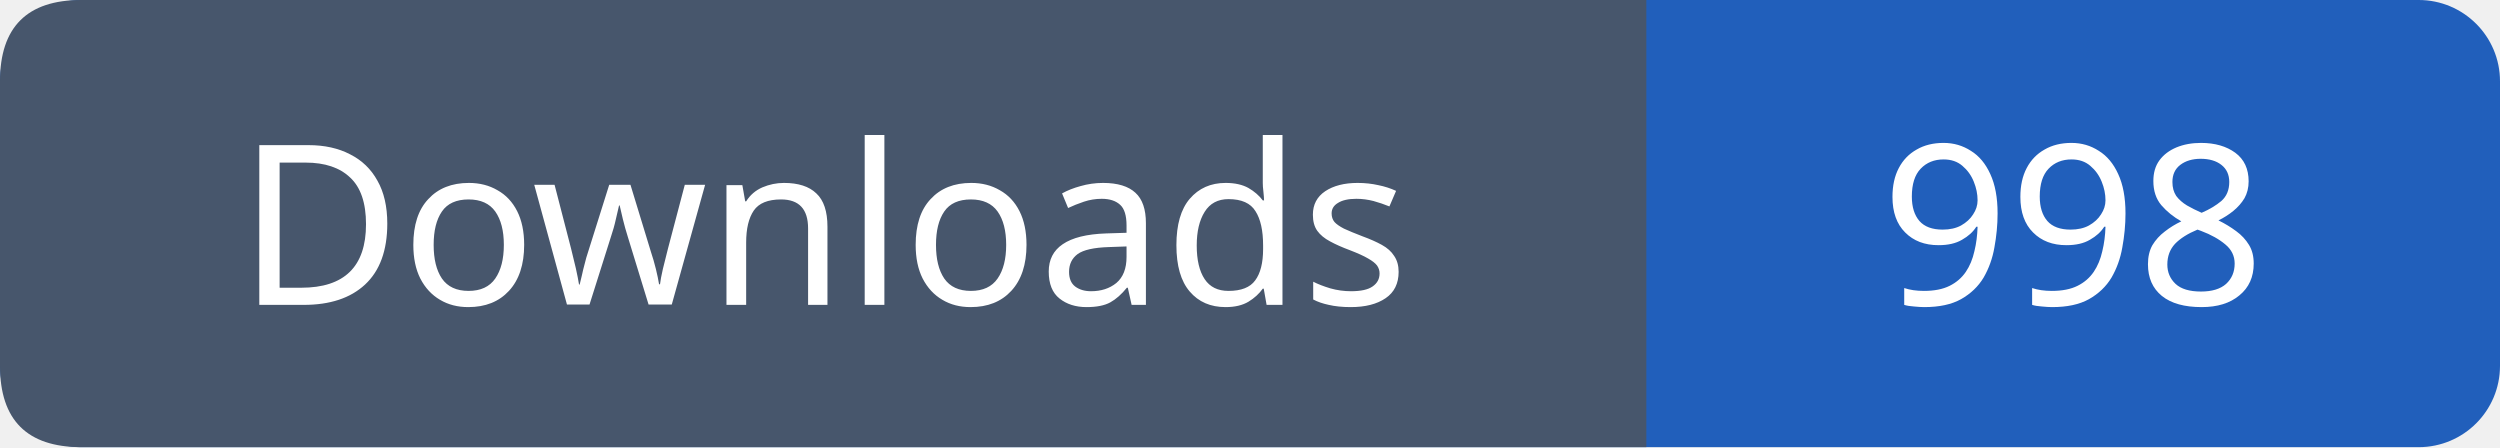
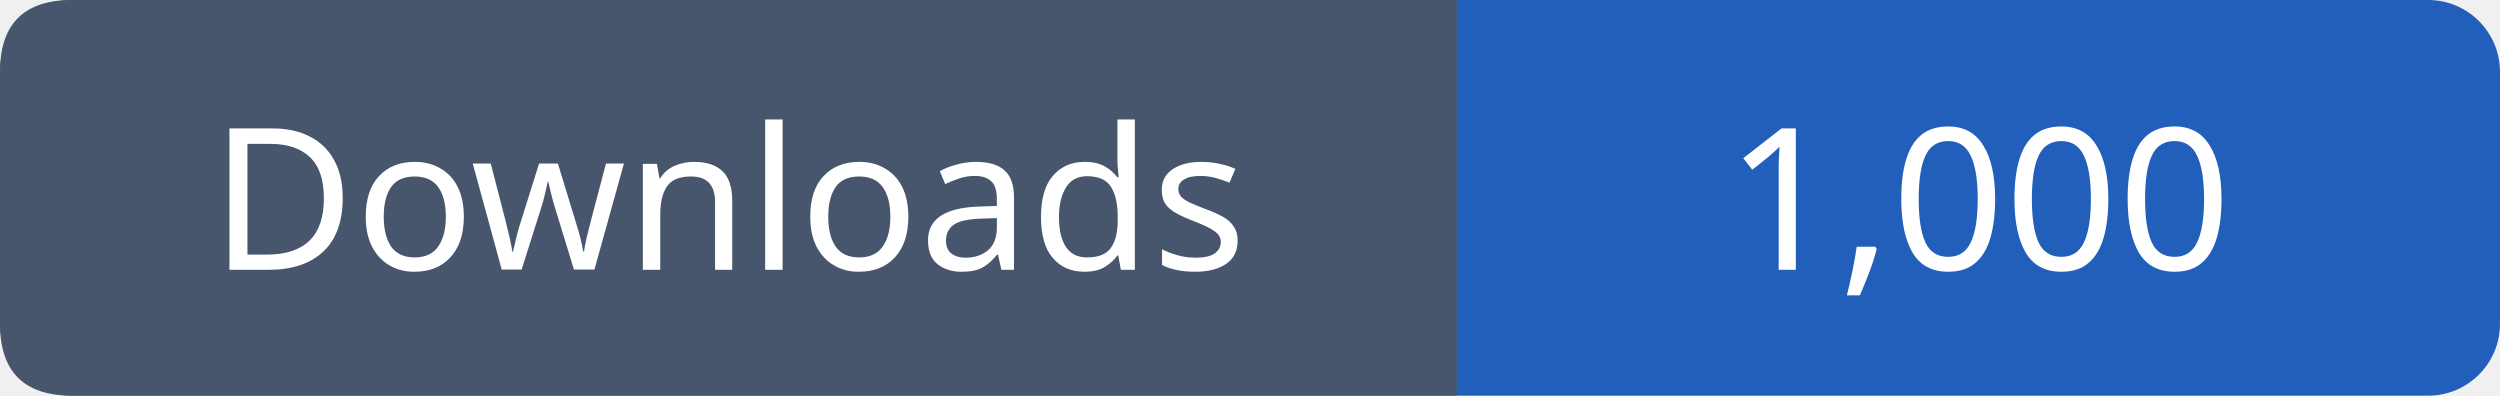
- <svg xmlns="http://www.w3.org/2000/svg" width="123" height="22" viewBox="0 0 123 22" role="img" aria-label="Downloads: 998">
-   <rect width="123" height="22" rx="4" fill="#215fbb" />
+ <svg xmlns="http://www.w3.org/2000/svg" width="139" height="22" viewBox="0 0 139 22" role="img" aria-label="Downloads: 1,000">
+   <rect width="139" height="22" rx="4" fill="#215fbb" />
  <path fill="#47566c" d="M4 0h77v22H4q-4 0-4-4V4q0-4 4-4" />
  <g font-family="Verdana,sans-serif" font-size="11" fill="white" text-anchor="middle">
    <text x="40.5" y="15">Downloads</text>
-     <text x="102.0" y="15">998</text>
+     <text x="110.0" y="15">1,000</text>
  </g>
</svg>
